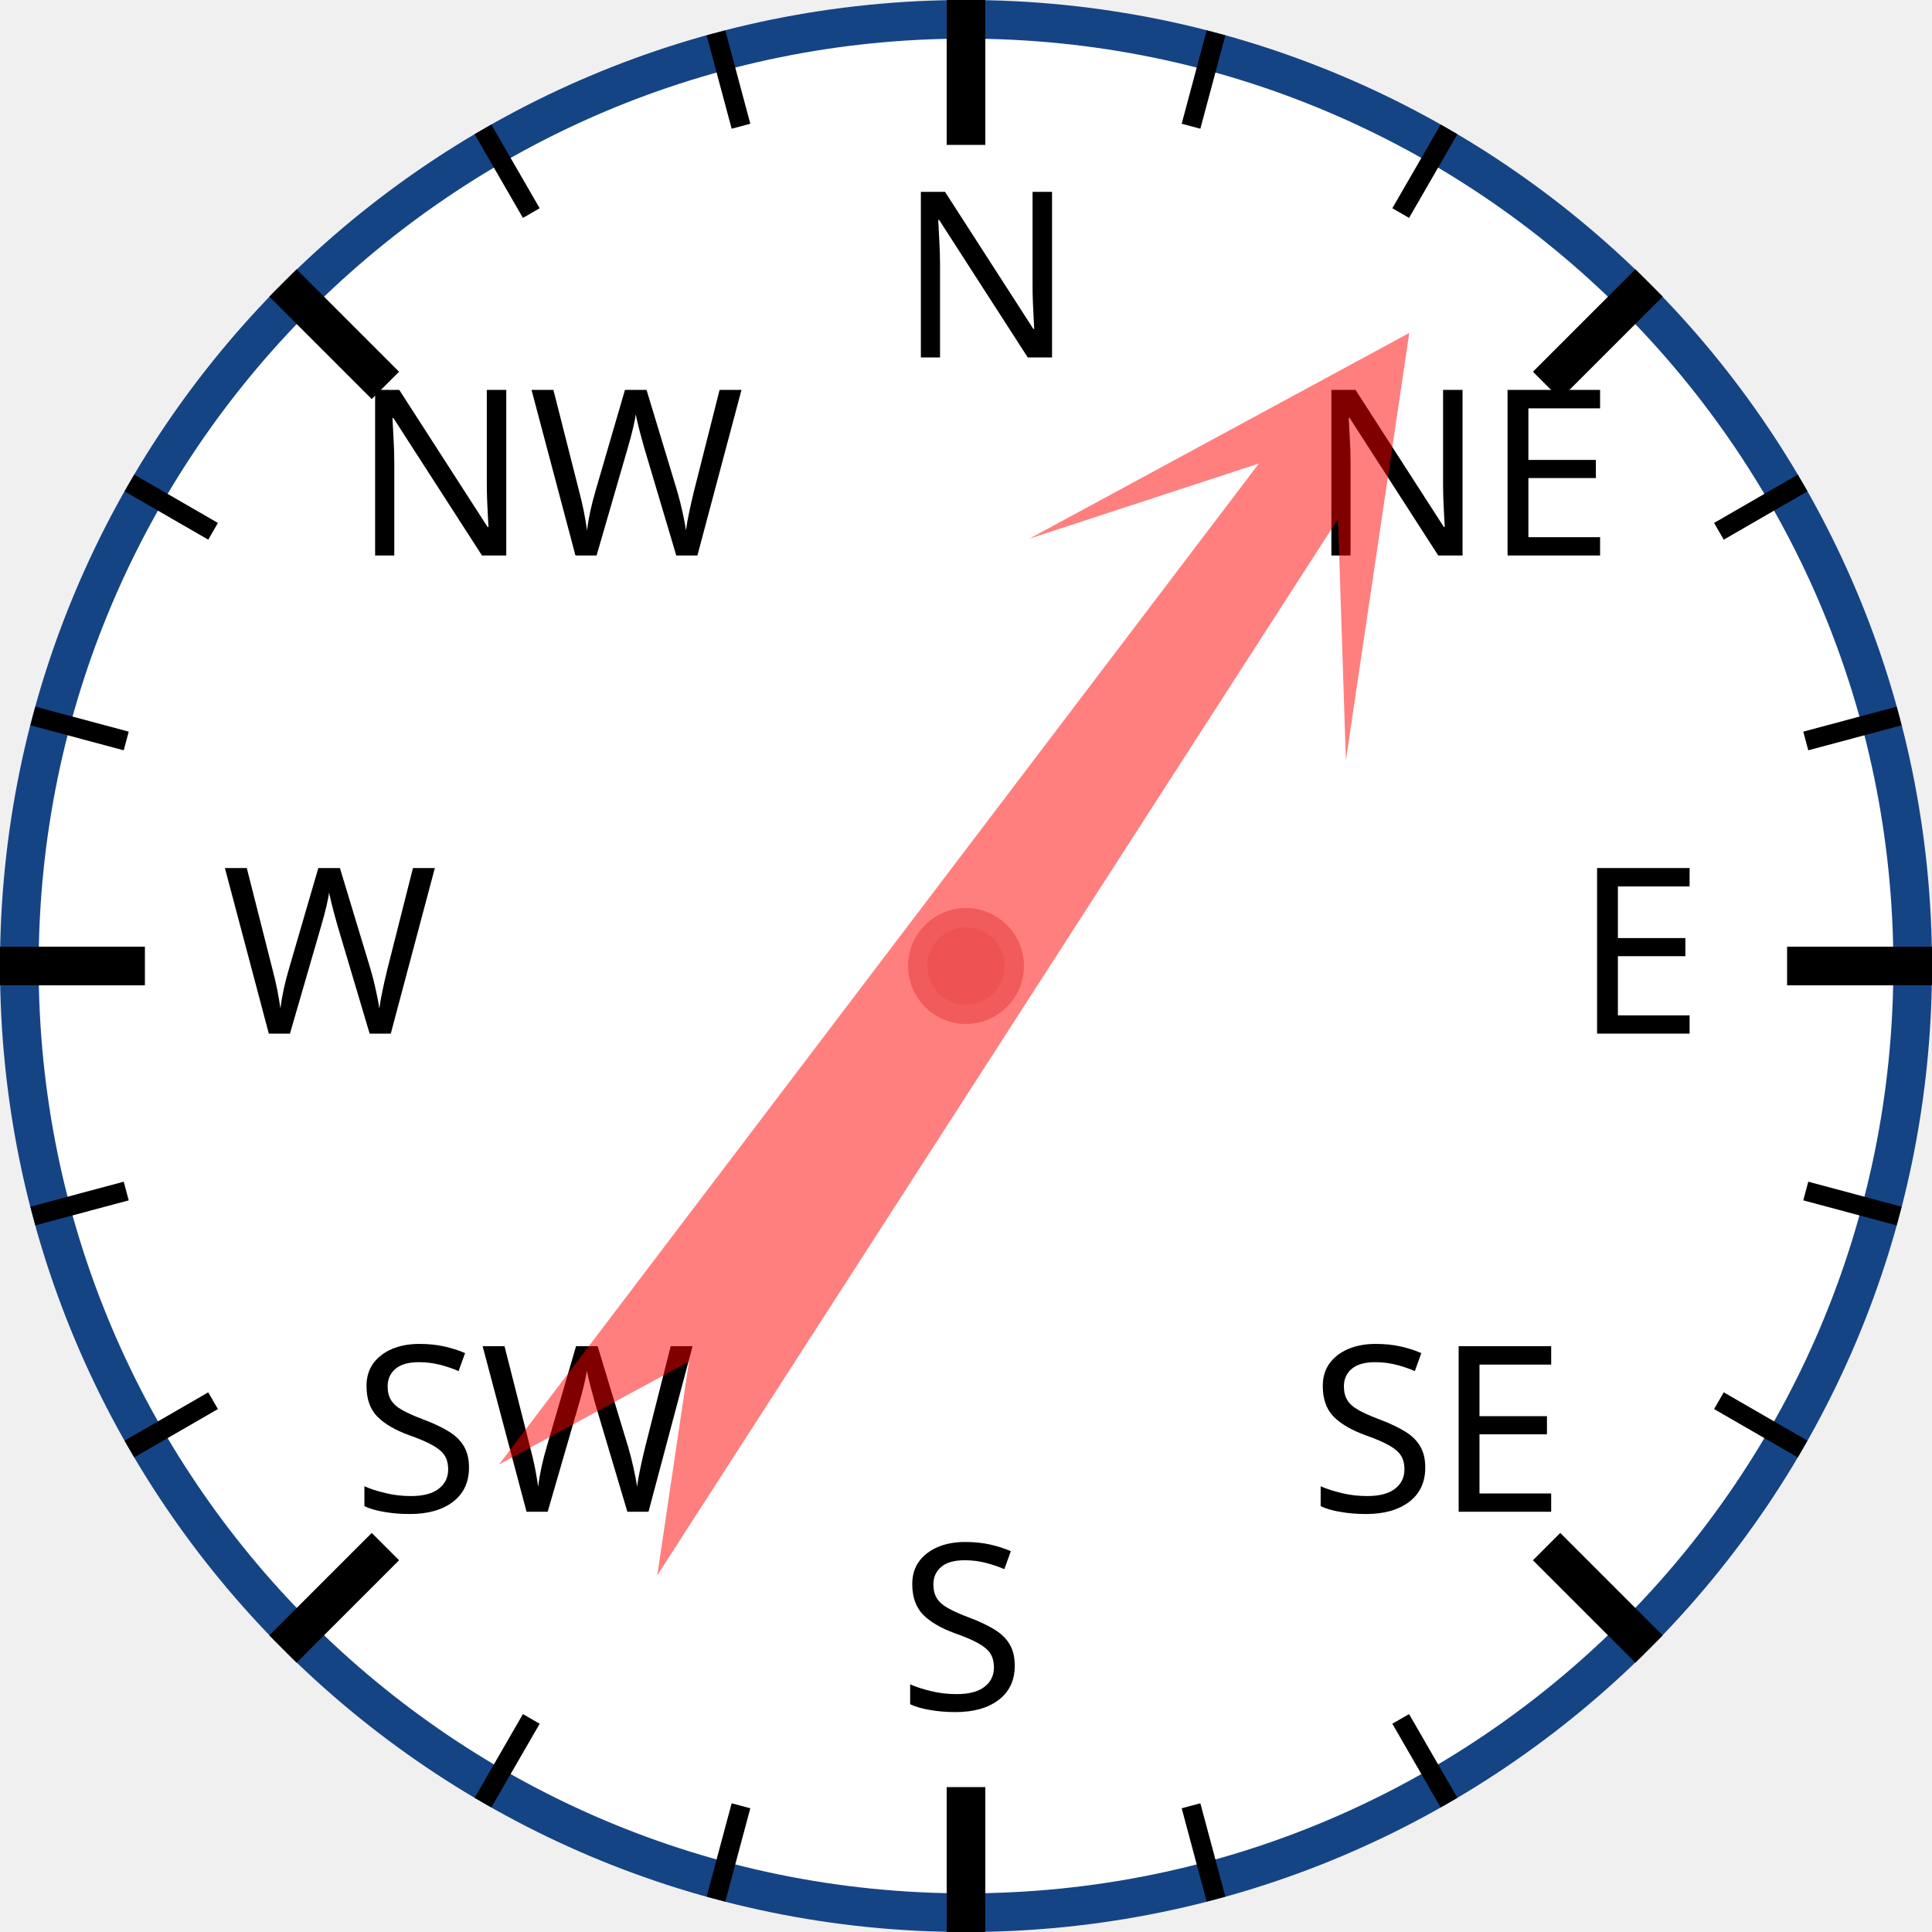
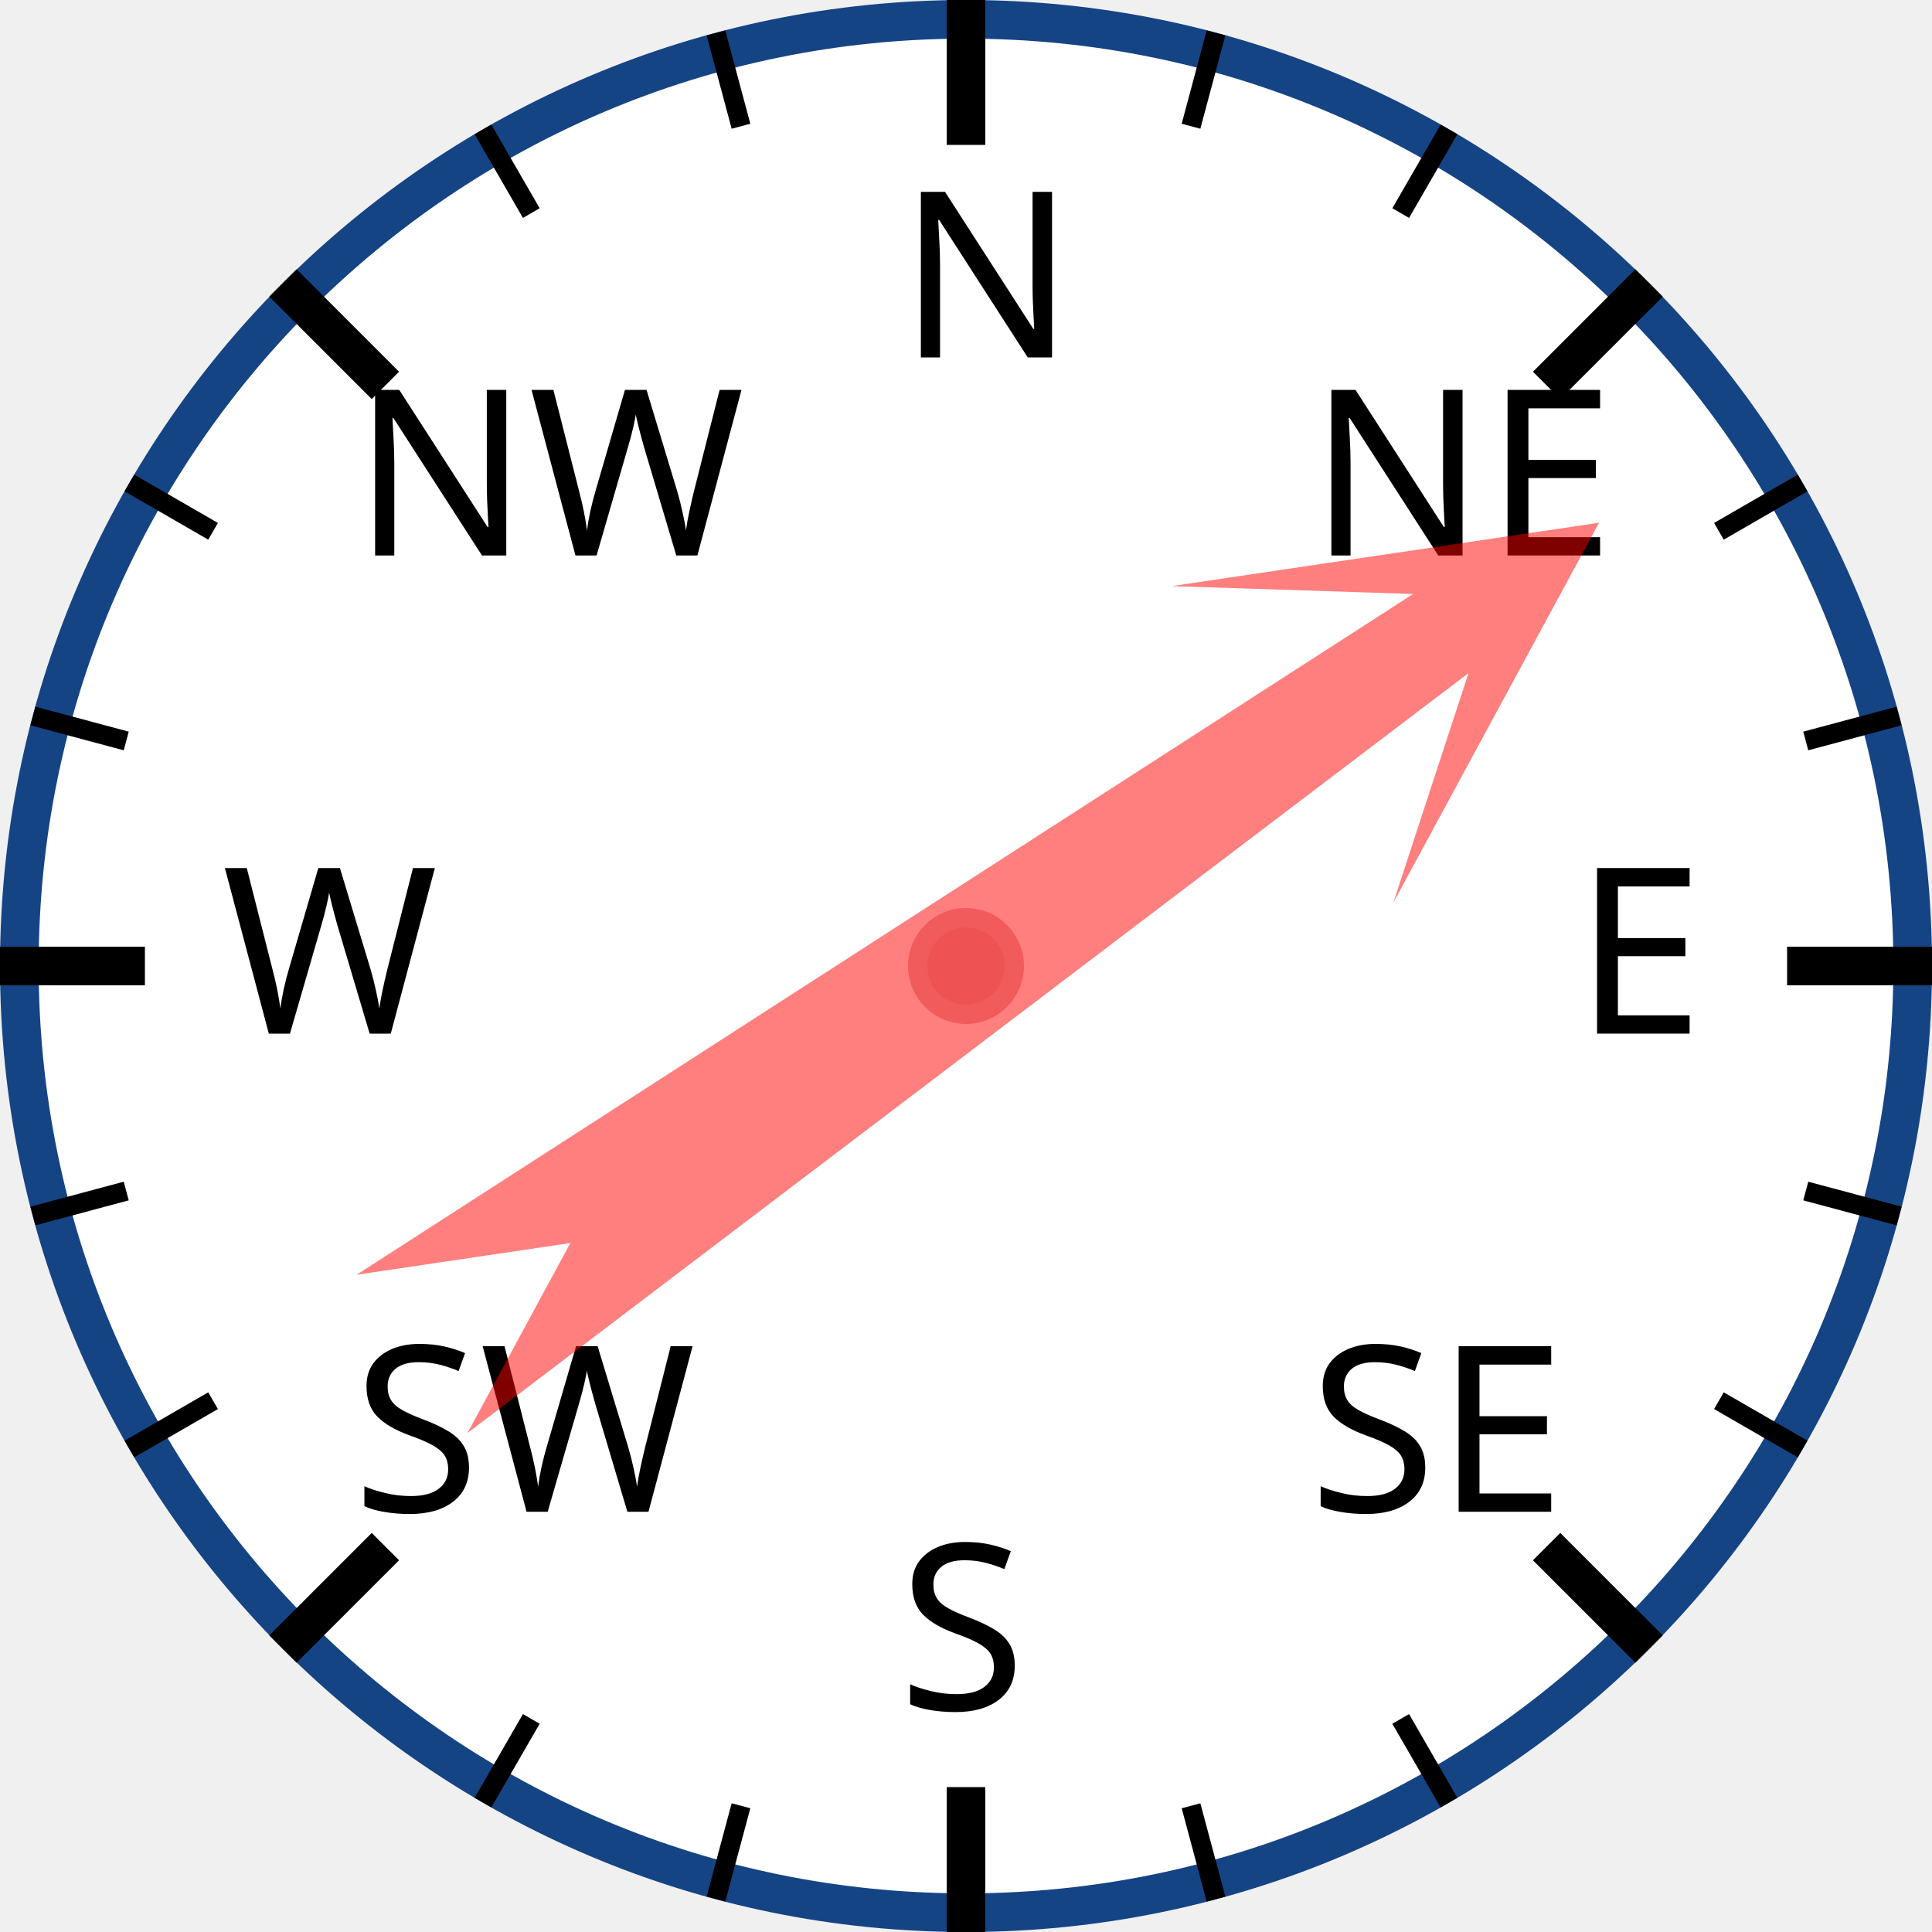
<svg xmlns="http://www.w3.org/2000/svg" width="120px" height="120px" viewBox="0 0 200 200">
  <circle cx="100" cy="100" r="98" style="fill: white; stroke: #154485; stroke-width: 4;" />
  <text x="93.0" y="37.0" style="font-family: sans-serif; font-size: 18pt;">N</text>
  <line x1="100.0" y1="0.0" x2="100.0" y2="15.0" style="stroke: black; stroke-width: 4;" />
  <line x1="74.118" y1="3.407" x2="76.706" y2="13.067" style="stroke: black; stroke-width: 2;" />
  <line x1="50" y1="13.397" x2="55" y2="22.058" style="stroke: black; stroke-width: 2;" />
  <text x="36.503" y="57.503" style="font-family: sans-serif; font-size: 18pt;">NW</text>
  <line x1="29.289" y1="29.289" x2="39.896" y2="39.896" style="stroke: black; stroke-width: 4;" />
  <line x1="13.397" y1="50" x2="22.058" y2="55" style="stroke: black; stroke-width: 2;" />
  <line x1="3.407" y1="74.118" x2="13.067" y2="76.706" style="stroke: black; stroke-width: 2;" />
  <text x="23.0" y="107.0" style="font-family: sans-serif; font-size: 18pt;">W</text>
  <line x1="0.0" y1="100.0" x2="15.0" y2="100.0" style="stroke: black; stroke-width: 4;" />
  <line x1="3.407" y1="125.882" x2="13.067" y2="123.294" style="stroke: black; stroke-width: 2;" />
  <line x1="13.397" y1="150" x2="22.058" y2="145" style="stroke: black; stroke-width: 2;" />
  <text x="36.503" y="156.497" style="font-family: sans-serif; font-size: 18pt;">SW</text>
  <line x1="29.289" y1="170.711" x2="39.896" y2="160.104" style="stroke: black; stroke-width: 4;" />
  <line x1="50" y1="186.603" x2="55" y2="177.942" style="stroke: black; stroke-width: 2;" />
  <line x1="74.118" y1="196.593" x2="76.706" y2="186.933" style="stroke: black; stroke-width: 2;" />
  <text x="93" y="177.0" style="font-family: sans-serif; font-size: 18pt;">S</text>
  <line x1="100" y1="200.0" x2="100" y2="185.0" style="stroke: black; stroke-width: 4;" />
  <line x1="125.882" y1="196.593" x2="123.294" y2="186.933" style="stroke: black; stroke-width: 2;" />
  <line x1="150.0" y1="186.603" x2="145.0" y2="177.942" style="stroke: black; stroke-width: 2;" />
  <text x="135.497" y="156.497" style="font-family: sans-serif; font-size: 18pt;">SE</text>
  <line x1="170.711" y1="170.711" x2="160.104" y2="160.104" style="stroke: black; stroke-width: 4;" />
  <line x1="186.603" y1="150" x2="177.942" y2="145" style="stroke: black; stroke-width: 2;" />
  <line x1="196.593" y1="125.882" x2="186.933" y2="123.294" style="stroke: black; stroke-width: 2;" />
  <text x="163.0" y="107" style="font-family: sans-serif; font-size: 18pt;">E</text>
  <line x1="200.0" y1="100" x2="185.0" y2="100" style="stroke: black; stroke-width: 4;" />
  <line x1="196.593" y1="74.118" x2="186.933" y2="76.706" style="stroke: black; stroke-width: 2;" />
  <line x1="186.603" y1="50" x2="177.942" y2="55" style="stroke: black; stroke-width: 2;" />
  <text x="135.497" y="57.503" style="font-family: sans-serif; font-size: 18pt;">NE</text>
  <line x1="170.711" y1="29.289" x2="160.104" y2="39.896" style="stroke: black; stroke-width: 4;" />
  <line x1="150" y1="13.397" x2="145" y2="22.058" style="stroke: black; stroke-width: 2;" />
  <line x1="125.882" y1="3.407" x2="123.294" y2="13.067" style="stroke: black; stroke-width: 2;" />
-   <polygon points="100 20 120 60 105 40 110 170 100 150 90 170 95 40 80 60" style="fill: red; fill-opacity: 0.5;" transform="rotate(35,100,100)" />
+   <polygon points="100 20 120 60 105 40 110 170 100 150 90 170 95 40 80 60" style="fill: red; fill-opacity: 0.5;" transform="rotate(55,100,100)" />
  <circle cx="100" cy="100" r="5" style="fill: #EE5252; stroke: #F25B5B; stroke-width: 2;" />
</svg>
